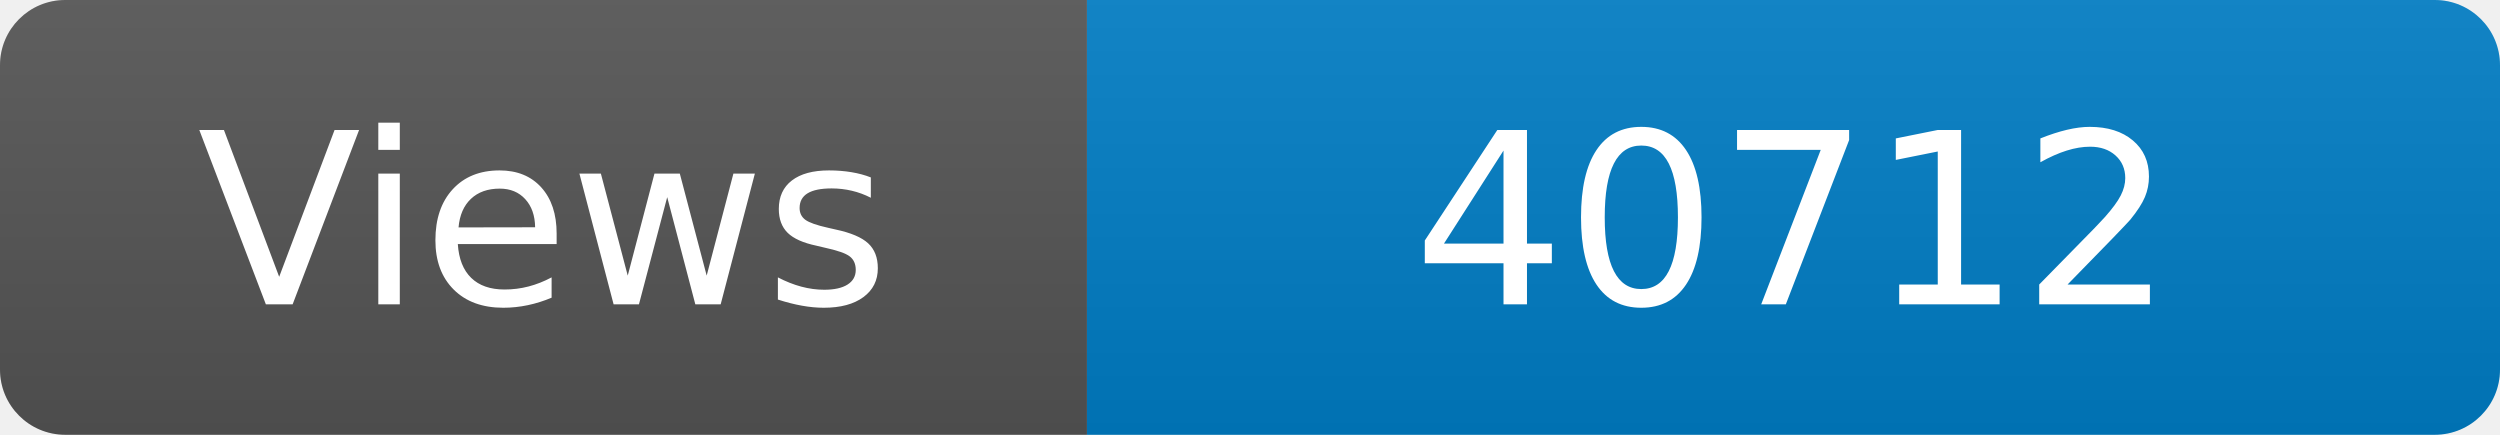
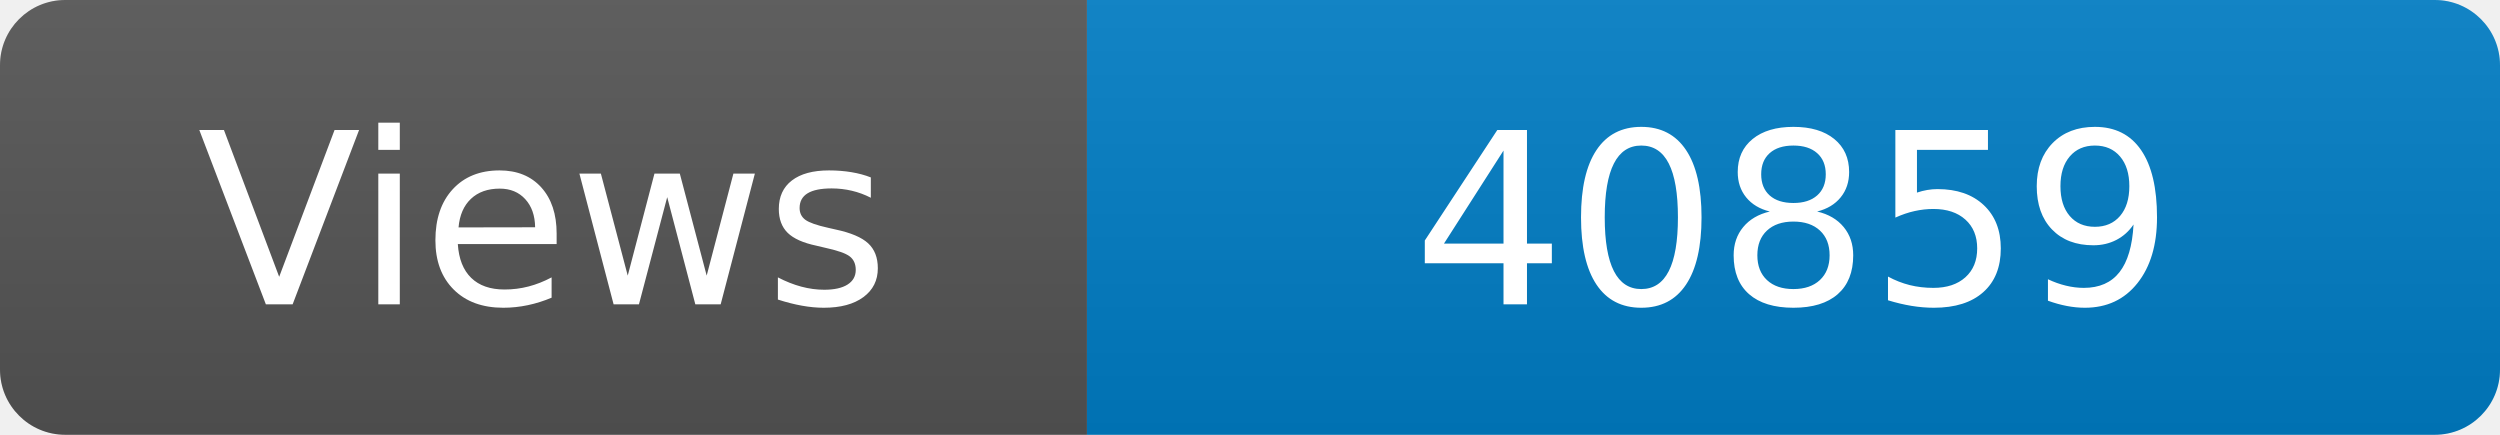
<svg xmlns="http://www.w3.org/2000/svg" width="115" height="20" role="img" aria-label="Maintained?: yes">
  <linearGradient id="s" x2="0" y2="100%">
    <stop offset="0" stop-color="#bbb" stop-opacity=".1" />
    <stop offset="1" stop-opacity=".1" />
  </linearGradient>
  <clipPath id="r">
    <rect width="115" height="20" rx="3" fill="#fff" />
  </clipPath>
  <g clip-path="url(#r)">
    <rect width="50" height="20" fill="#555" />
    <rect x="50" width="160" height="20" fill="#007ec6" />
    <rect width="115" height="20" fill="url(#s)" />
  </g>
  <g fill="#fff" text-anchor="middle" font-family="Verdana,Geneva,DejaVu Sans,sans-serif" font-size="110">
    <text x="250" y="140" transform="scale(.1)" fill="#fff">Views</text>
-     <text x="825" y="140" transform="scale(.1)" fill="#fff">40712</text>
+     <text x="825" y="140" transform="scale(.1)" fill="#fff">40859</text>
  </g>
</svg>
